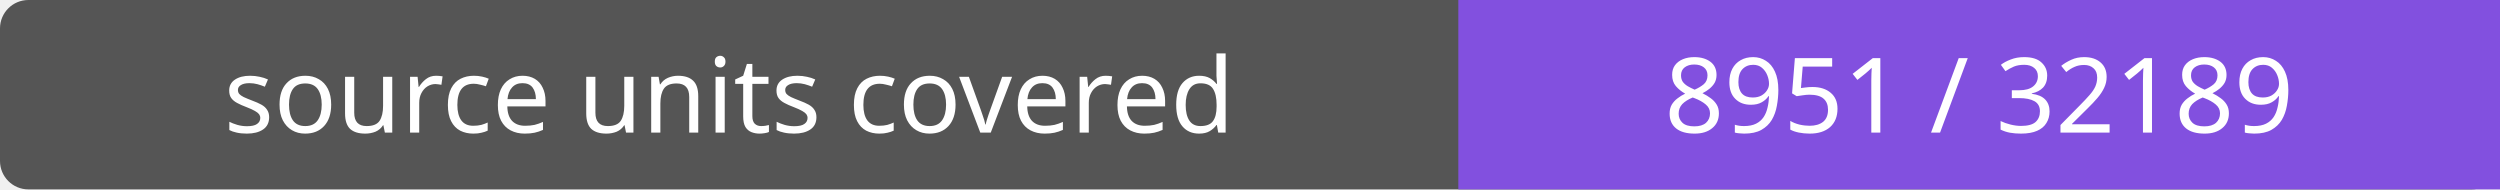
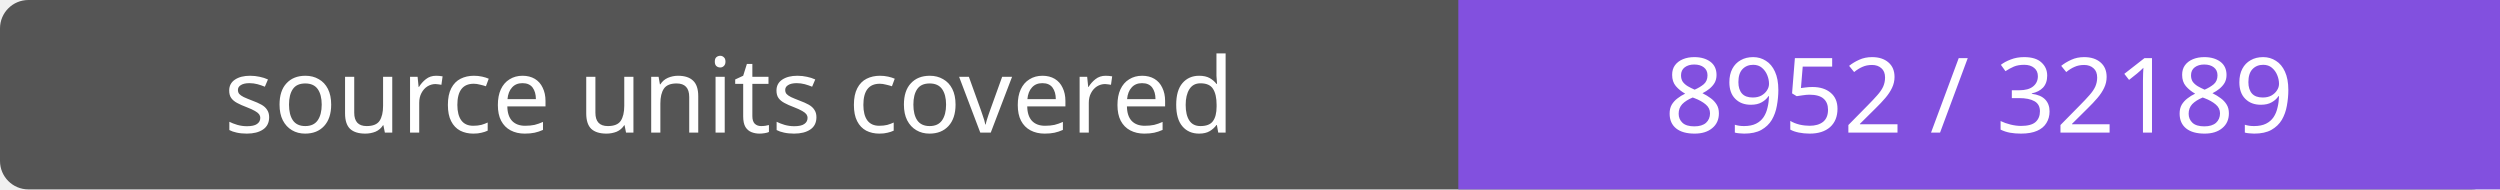
- <svg xmlns="http://www.w3.org/2000/svg" width="264" height="20" role="img" aria-label="source units covered: 8951 / 32189">
+ <svg xmlns="http://www.w3.org/2000/svg" width="264" height="20" role="img" aria-label="source units covered: 8952 / 32189">
  <rect width="264" height="20" rx="3" fill="#555" />
  <path fill="#8250df" d="M154 0h110v20H154z" />
  <g fill="#fff" text-anchor="middle" font-family="Verdana,sans-serif" font-size="11">
    <text x="77.0" y="14">source units covered</text>
-     <text x="209.0" y="14">8951 / 32189</text>
+     <text x="209.0" y="14">8952 / 32189</text>
  </g>
</svg>
